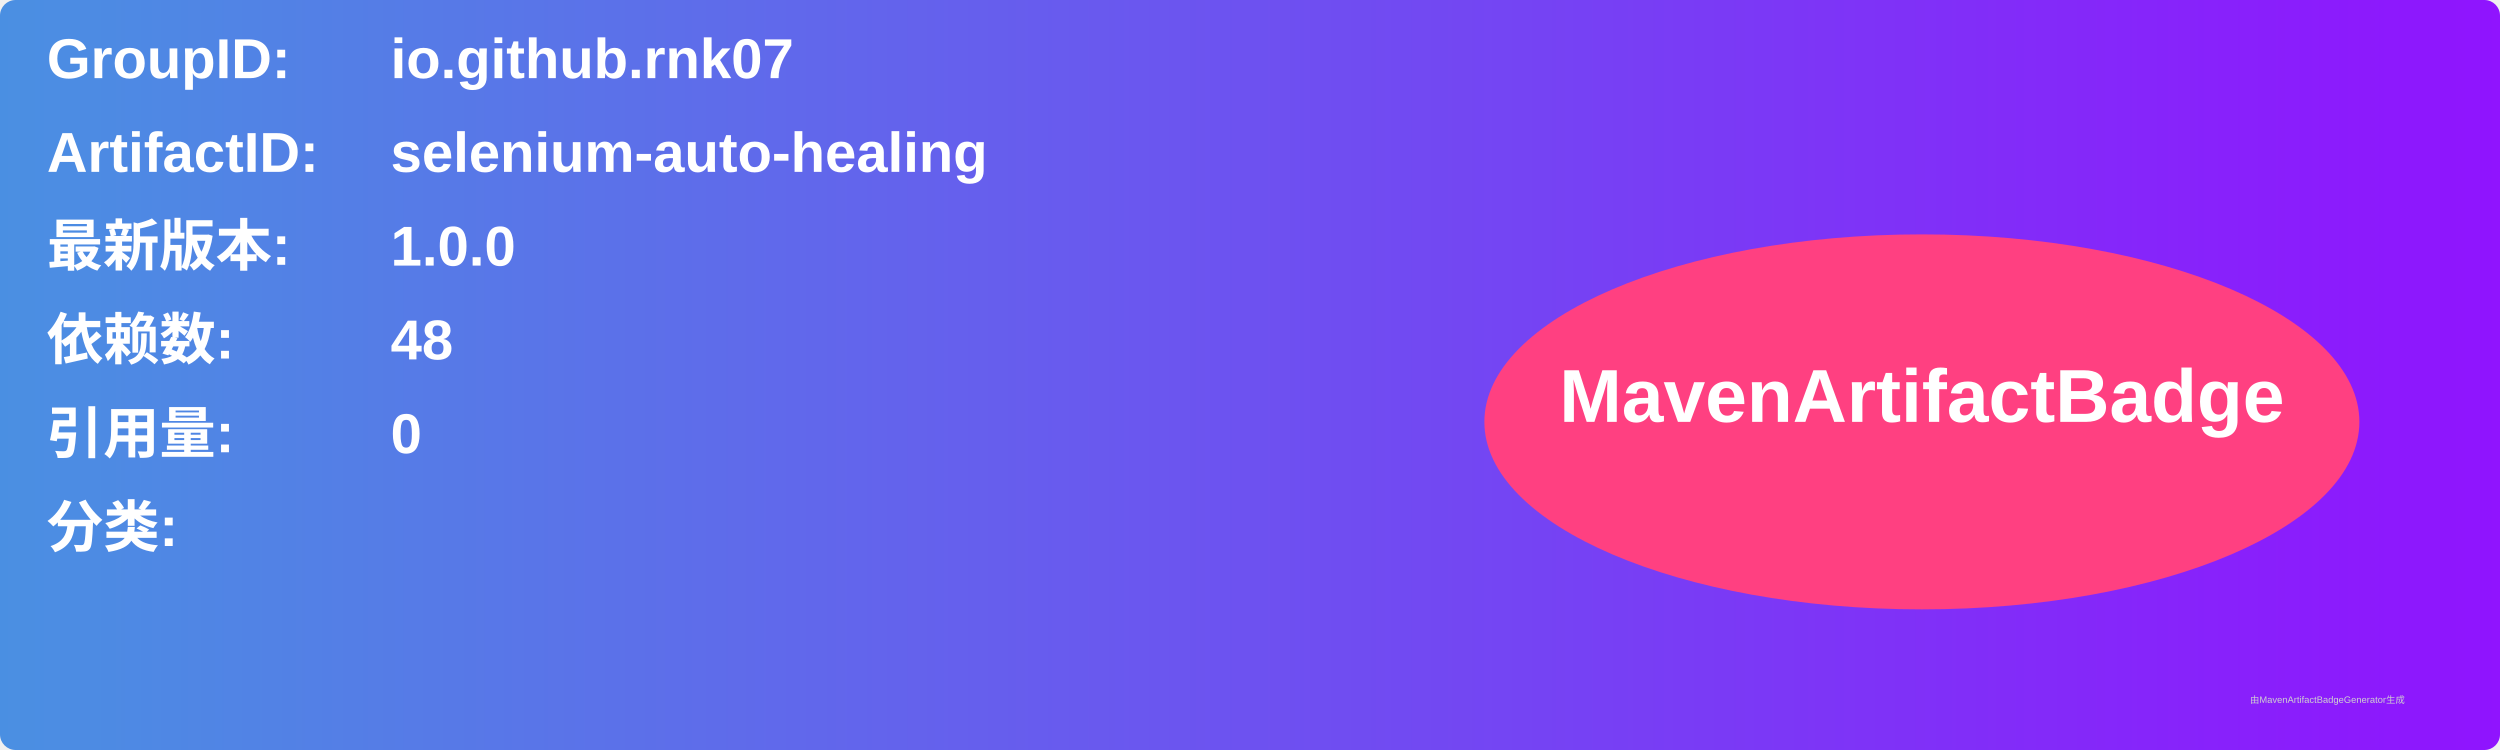
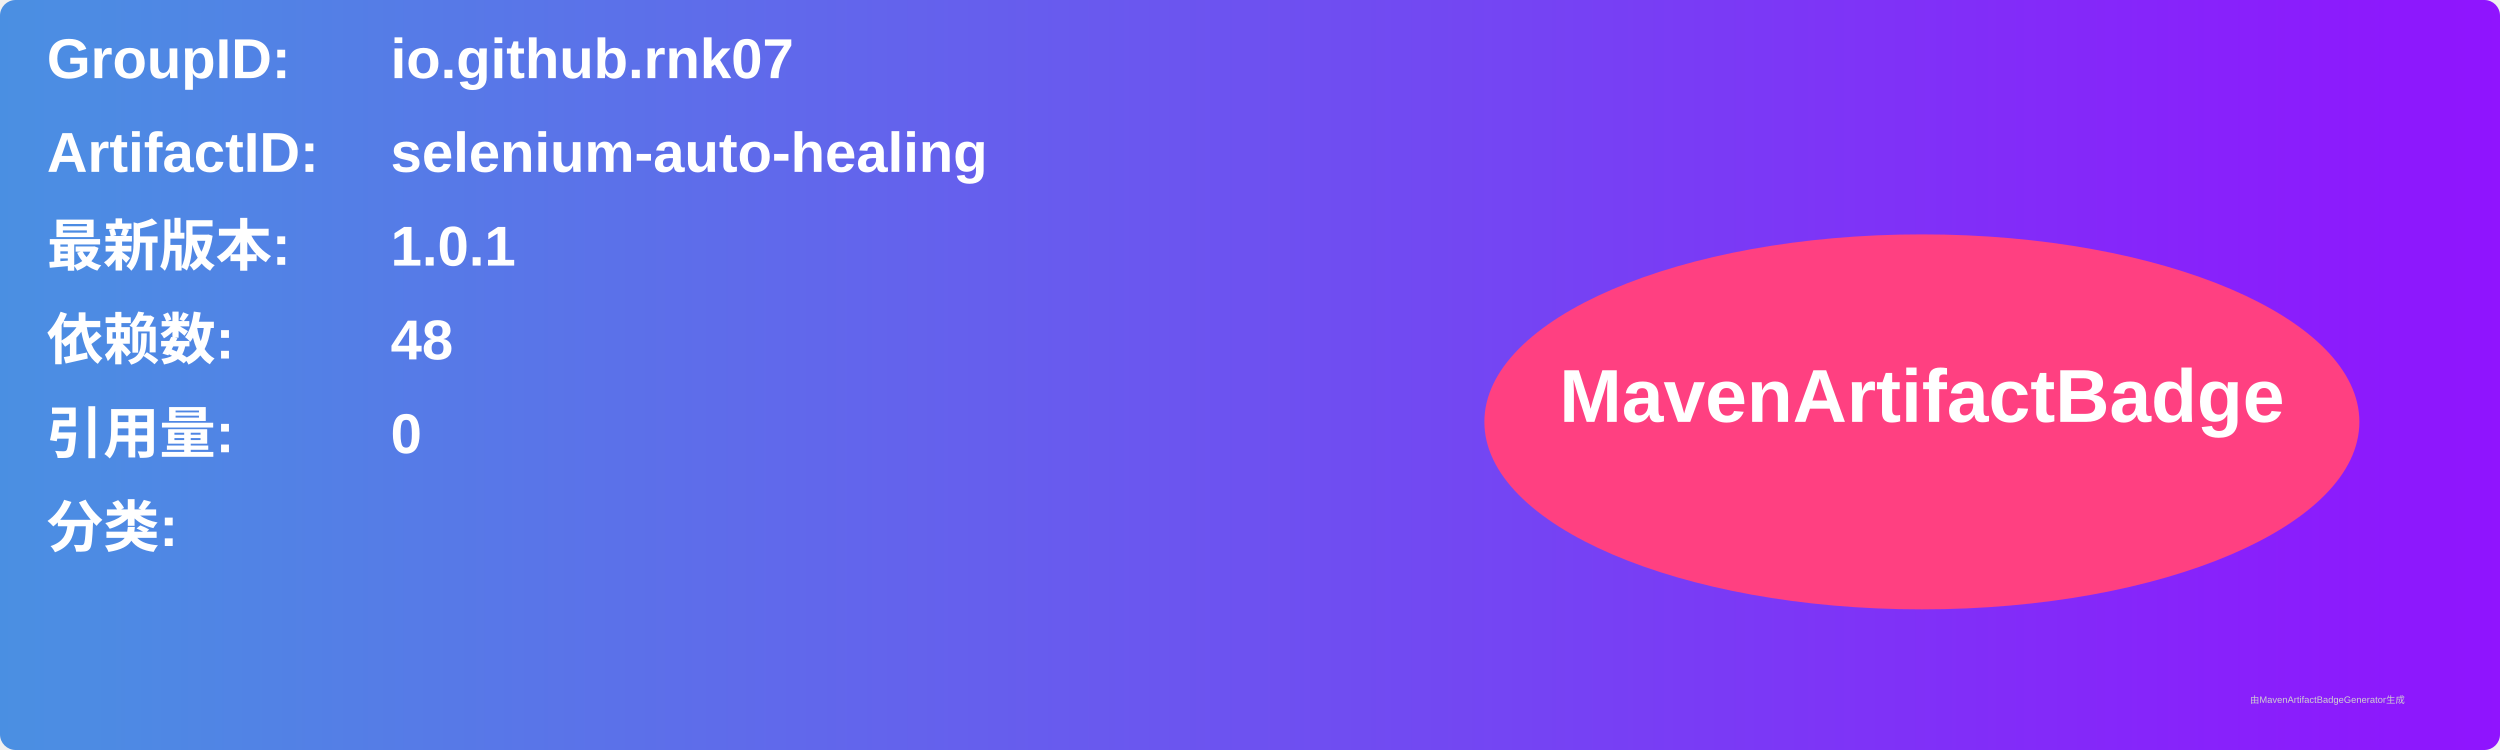
<svg xmlns="http://www.w3.org/2000/svg" width="800" height="240" viewBox="0 0 800 240">
  <linearGradient id="grad" x1="0%" y1="0%" x2="100%" y2="0%">
    <stop offset="0%" stop-color="#4a90e2" />
    <stop offset="100%" stop-color="#9013fe" />
  </linearGradient>
  <rect width="100%" height="100%" rx="5" ry="5" fill="url(#grad)" />
  <g transform="translate(15, 15)">
    <text x="0" y="10" font-family="Arial" font-size="18" fill="white" font-weight="bold" width="260">GroupID:</text>
    <text x="110" y="10" font-family="Arial" font-size="18" fill="white" font-weight="bold" width="460">io.github.rnk07</text>
    <text x="0" y="40" font-family="Arial" font-size="18" fill="white" font-weight="bold" width="260">ArtifactID:</text>
    <text x="110" y="40" font-family="Arial" font-size="18" fill="white" font-weight="bold" width="460">selenium-auto-healing</text>
    <text x="0" y="70" font-family="Arial" font-size="18" fill="white" font-weight="bold">最新版本:</text>
    <text x="110" y="70" font-family="Arial" font-size="18" fill="white" font-weight="bold">
-       <tspan font-weight="bold">1.0.0</tspan>
+       <tspan font-weight="bold">1.0.1</tspan>
    </text>
    <text x="0" y="100" font-family="Arial" font-size="18" fill="white" font-weight="bold">依赖数: </text>
    <text x="110" y="100" font-family="Arial" font-size="18" fill="white">
      <tspan font-weight="bold">48</tspan>
    </text>
    <text x="0" y="130" font-family="Arial" font-size="18" fill="white" font-weight="bold">引用量: </text>
    <text x="110" y="130" font-family="Arial" font-size="18" fill="white">
      <tspan font-weight="bold">0</tspan>
    </text>
    <text x="0" y="160" font-family="Arial" font-size="18" fill="white" font-weight="bold">分类:</text>
    <text x="10" y="190" font-family="Arial" font-size="10" fill="white">
      <tspan font-weight="bold" />
    </text>
    <ellipse cx="600" cy="120" rx="140" ry="60" fill="#ff4081" />
    <text x="600" y="120" text-anchor="middle" font-family="Arial" font-size="24" fill="white" font-weight="bold">MavenArtifactBadge</text>
  </g>
  <text x="720" y="225" font-family="Arial" font-size="3" fill="#d0d0d0">由MavenArtifactBadgeGenerator生成</text>
</svg>
